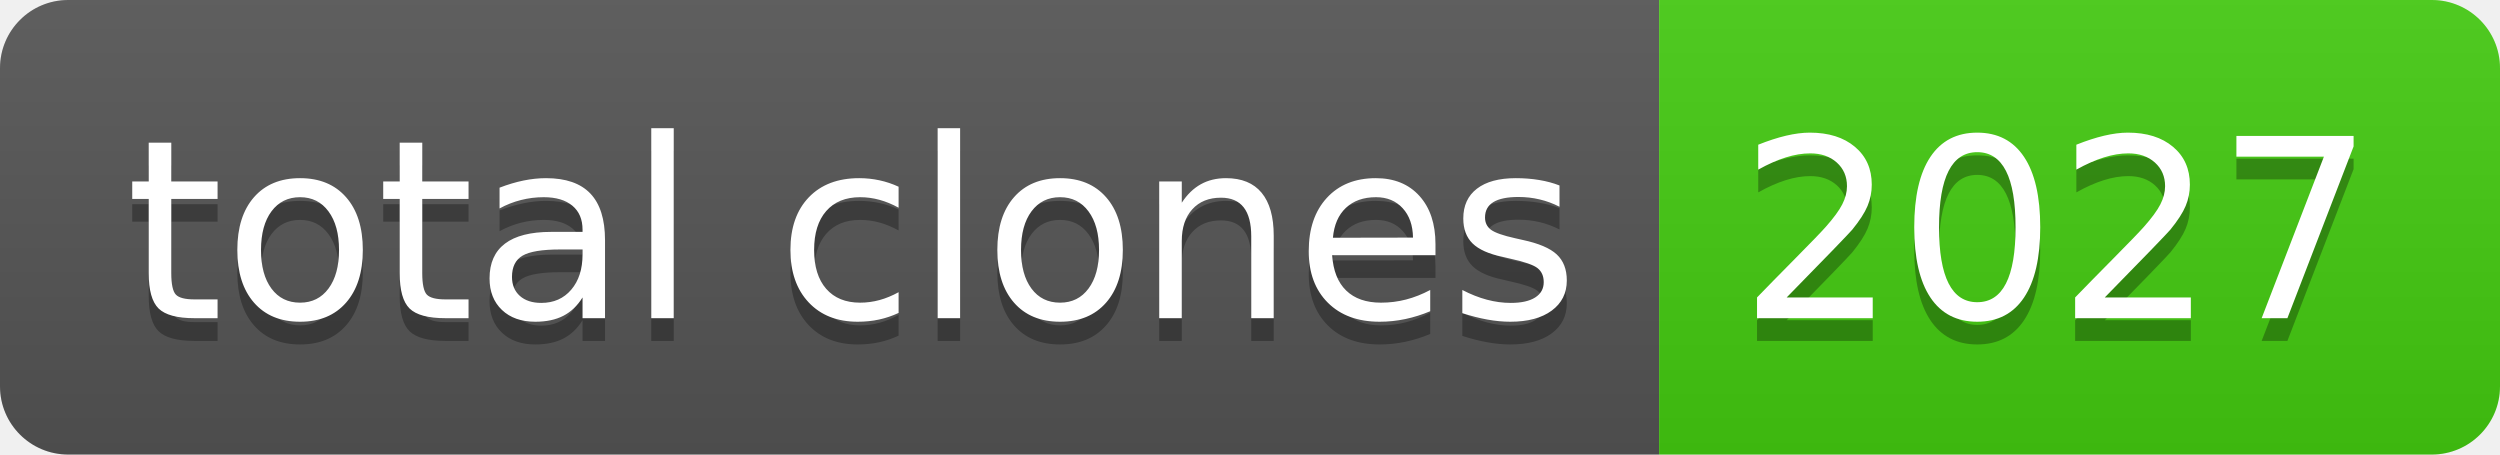
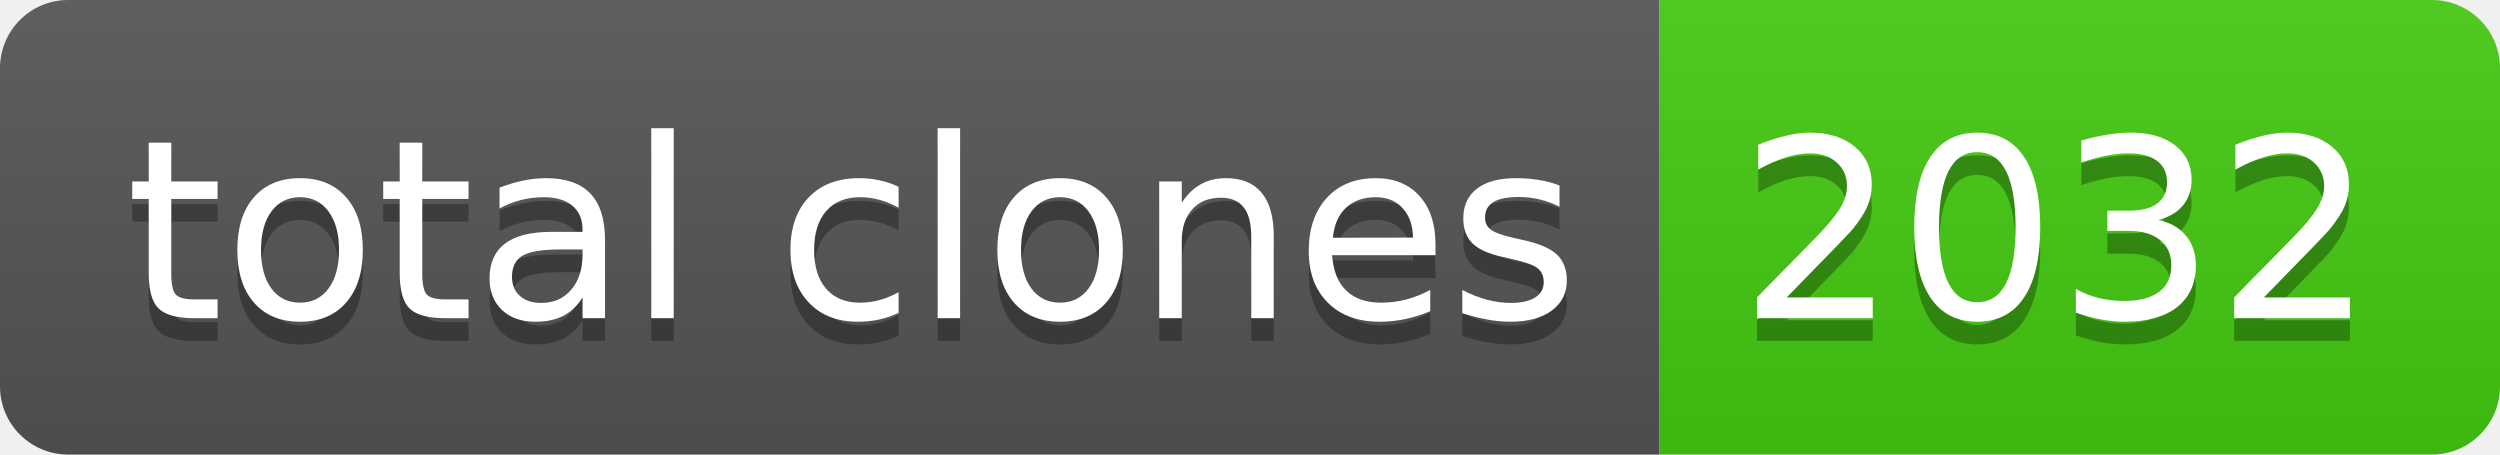
- <svg xmlns="http://www.w3.org/2000/svg" width="110" height="20" role="img" aria-label="total clones: 2027">
+ <svg xmlns="http://www.w3.org/2000/svg" width="110" height="20" role="img" aria-label="total clones: 2032">
  <linearGradient id="s" x2="0" y2="100%">
    <stop offset="0" stop-color="#bbb" stop-opacity=".1" />
    <stop offset="1" stop-opacity=".1" />
  </linearGradient>
  <clipPath id="r">
    <rect width="110" height="20" rx="3" fill="#fff" />
  </clipPath>
  <g clip-path="url(#r)">
    <rect width="73" height="20" fill="#555" />
    <rect x="73" width="37" height="20" fill="#4c1" />
    <rect width="110" height="20" fill="url(#s)" />
  </g>
  <g fill="#fff" text-anchor="middle" font-family="Verdana,Geneva,DejaVu Sans,sans-serif" text-rendering="geometricPrecision" font-size="110">
    <text aria-hidden="true" x="375" y="150" fill="#010101" fill-opacity=".3" transform="scale(.1)" textLength="630">total clones</text>
    <text x="375" y="140" transform="scale(.1)" fill="#fff" textLength="630">total clones</text>
-     <text aria-hidden="true" x="905" y="150" fill="#010101" fill-opacity=".3" transform="scale(.1)" textLength="270">2027</text>
-     <text x="905" y="140" transform="scale(.1)" fill="#fff" textLength="270">2027</text>
+     <text aria-hidden="true" x="905" y="150" fill="#010101" fill-opacity=".3" transform="scale(.1)" textLength="270">2032</text>
+     <text x="905" y="140" transform="scale(.1)" fill="#fff" textLength="270">2032</text>
  </g>
</svg>
